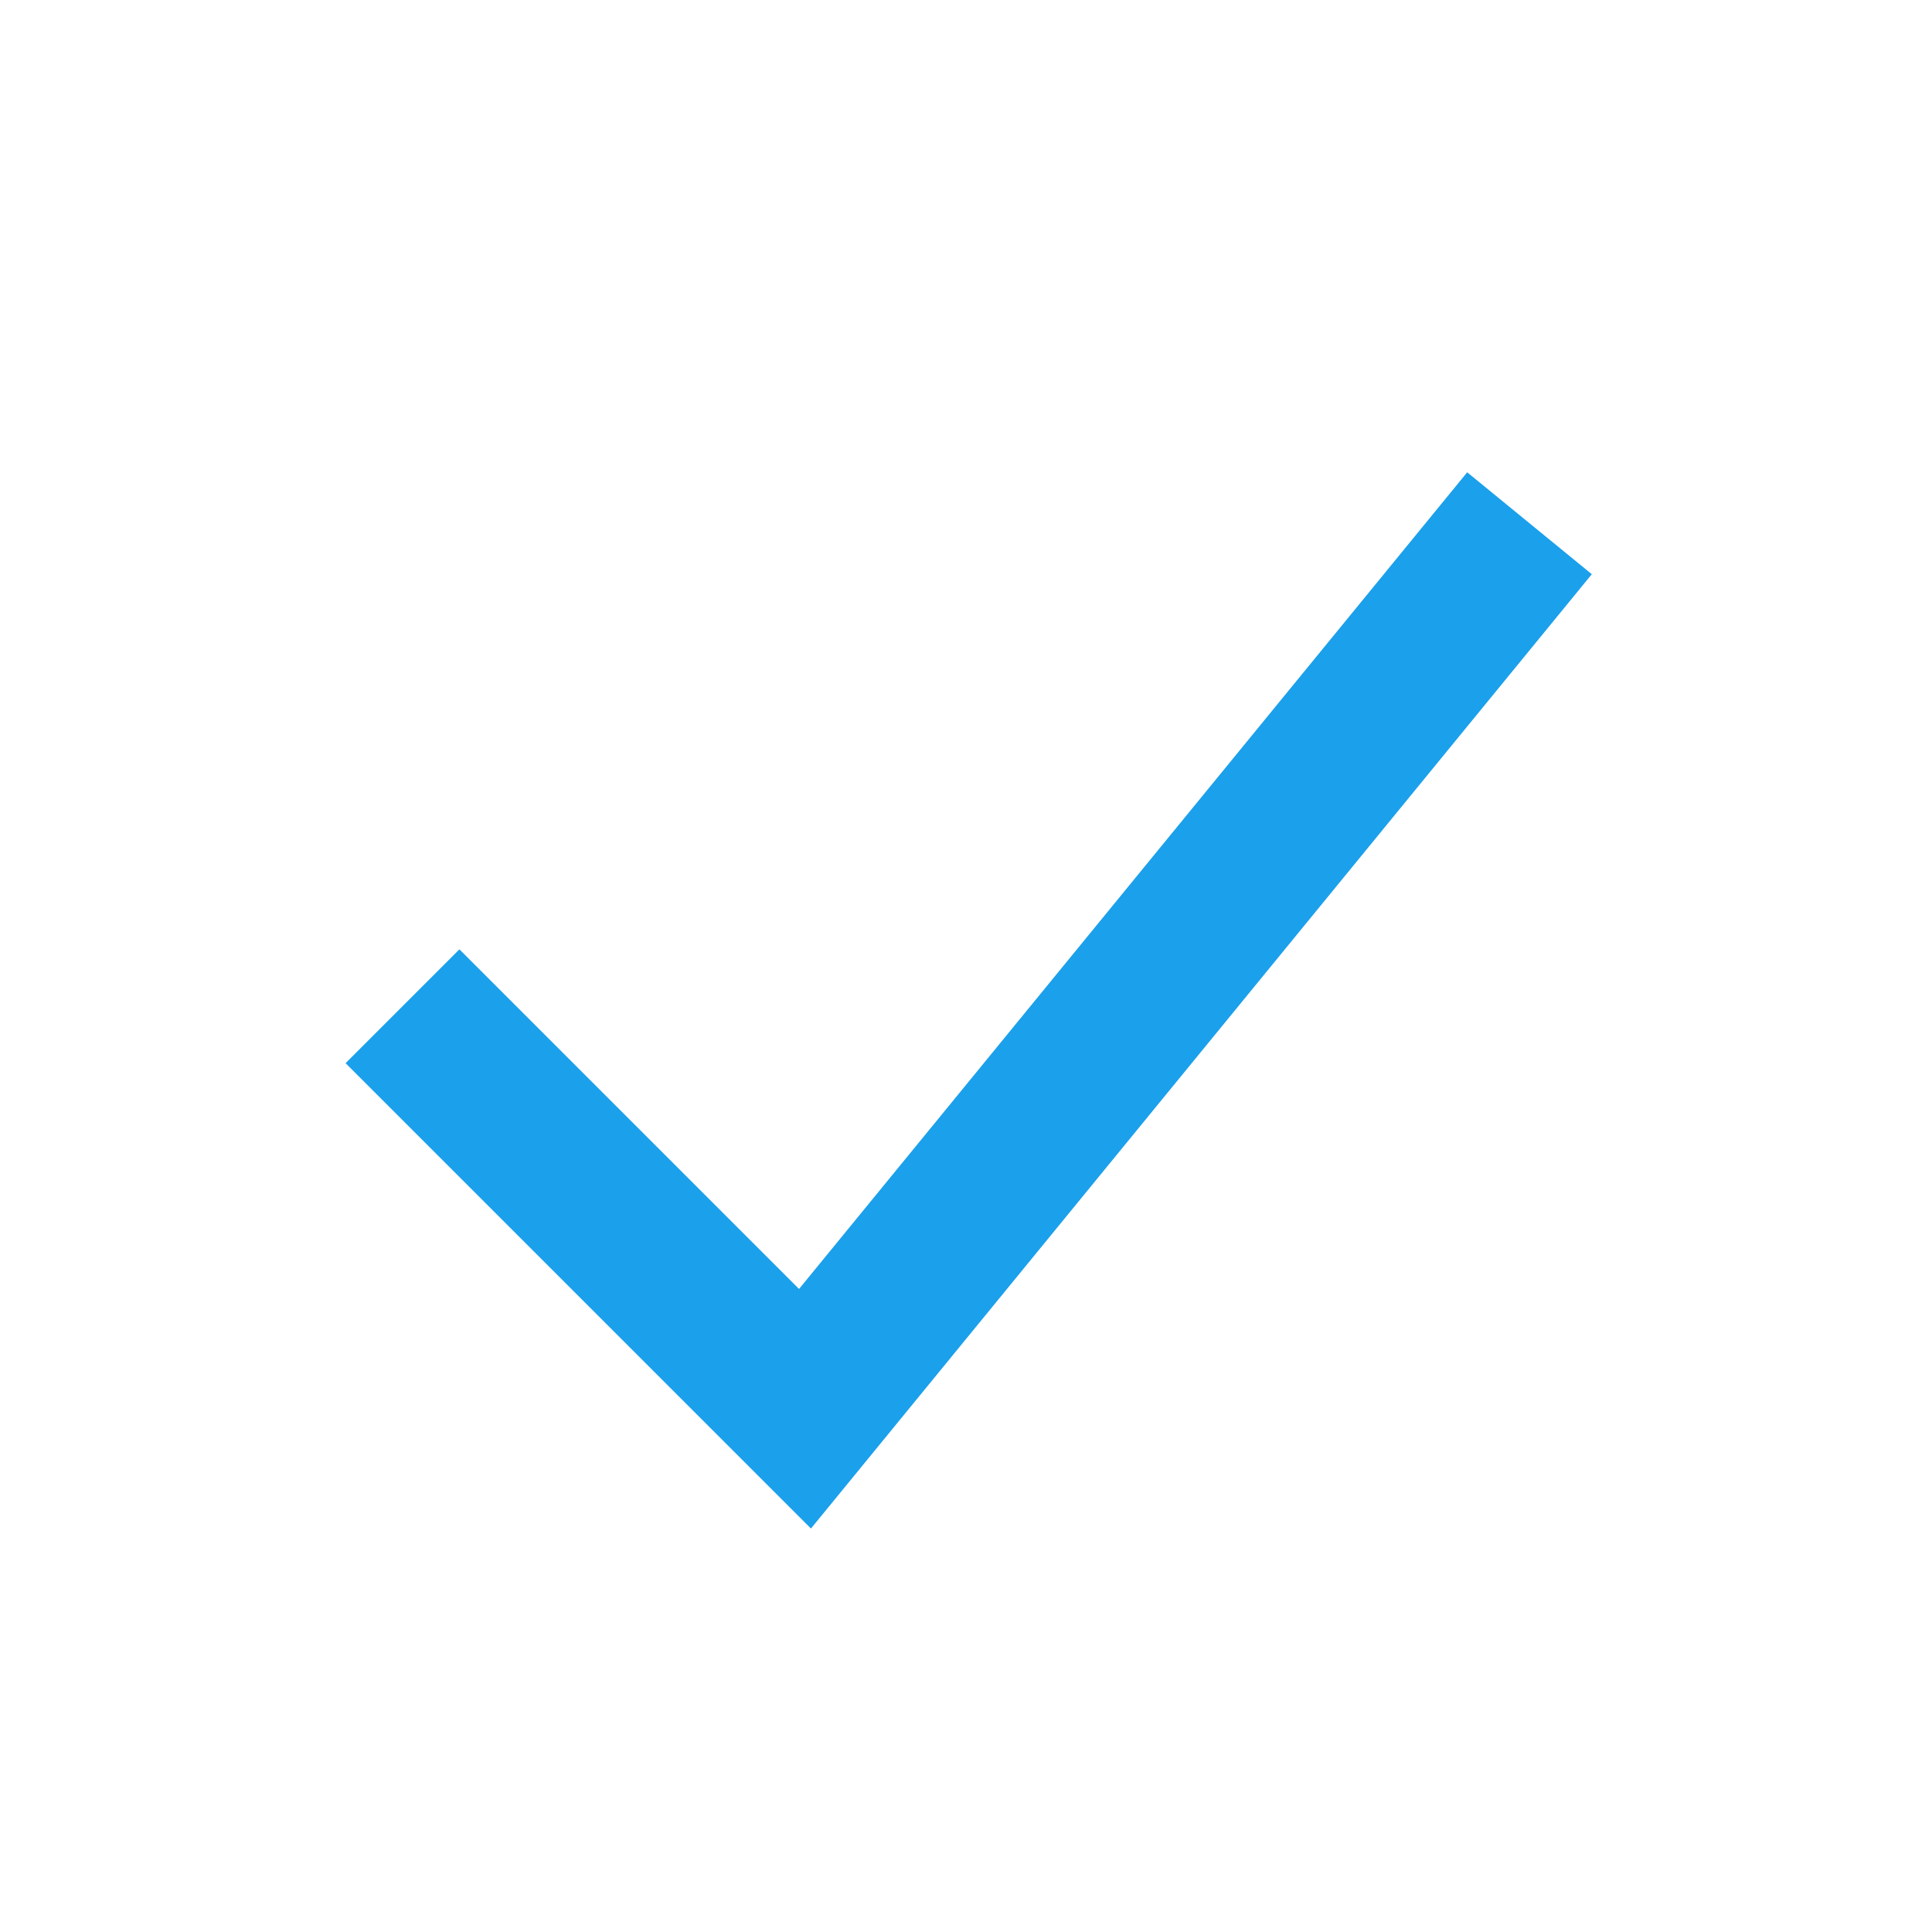
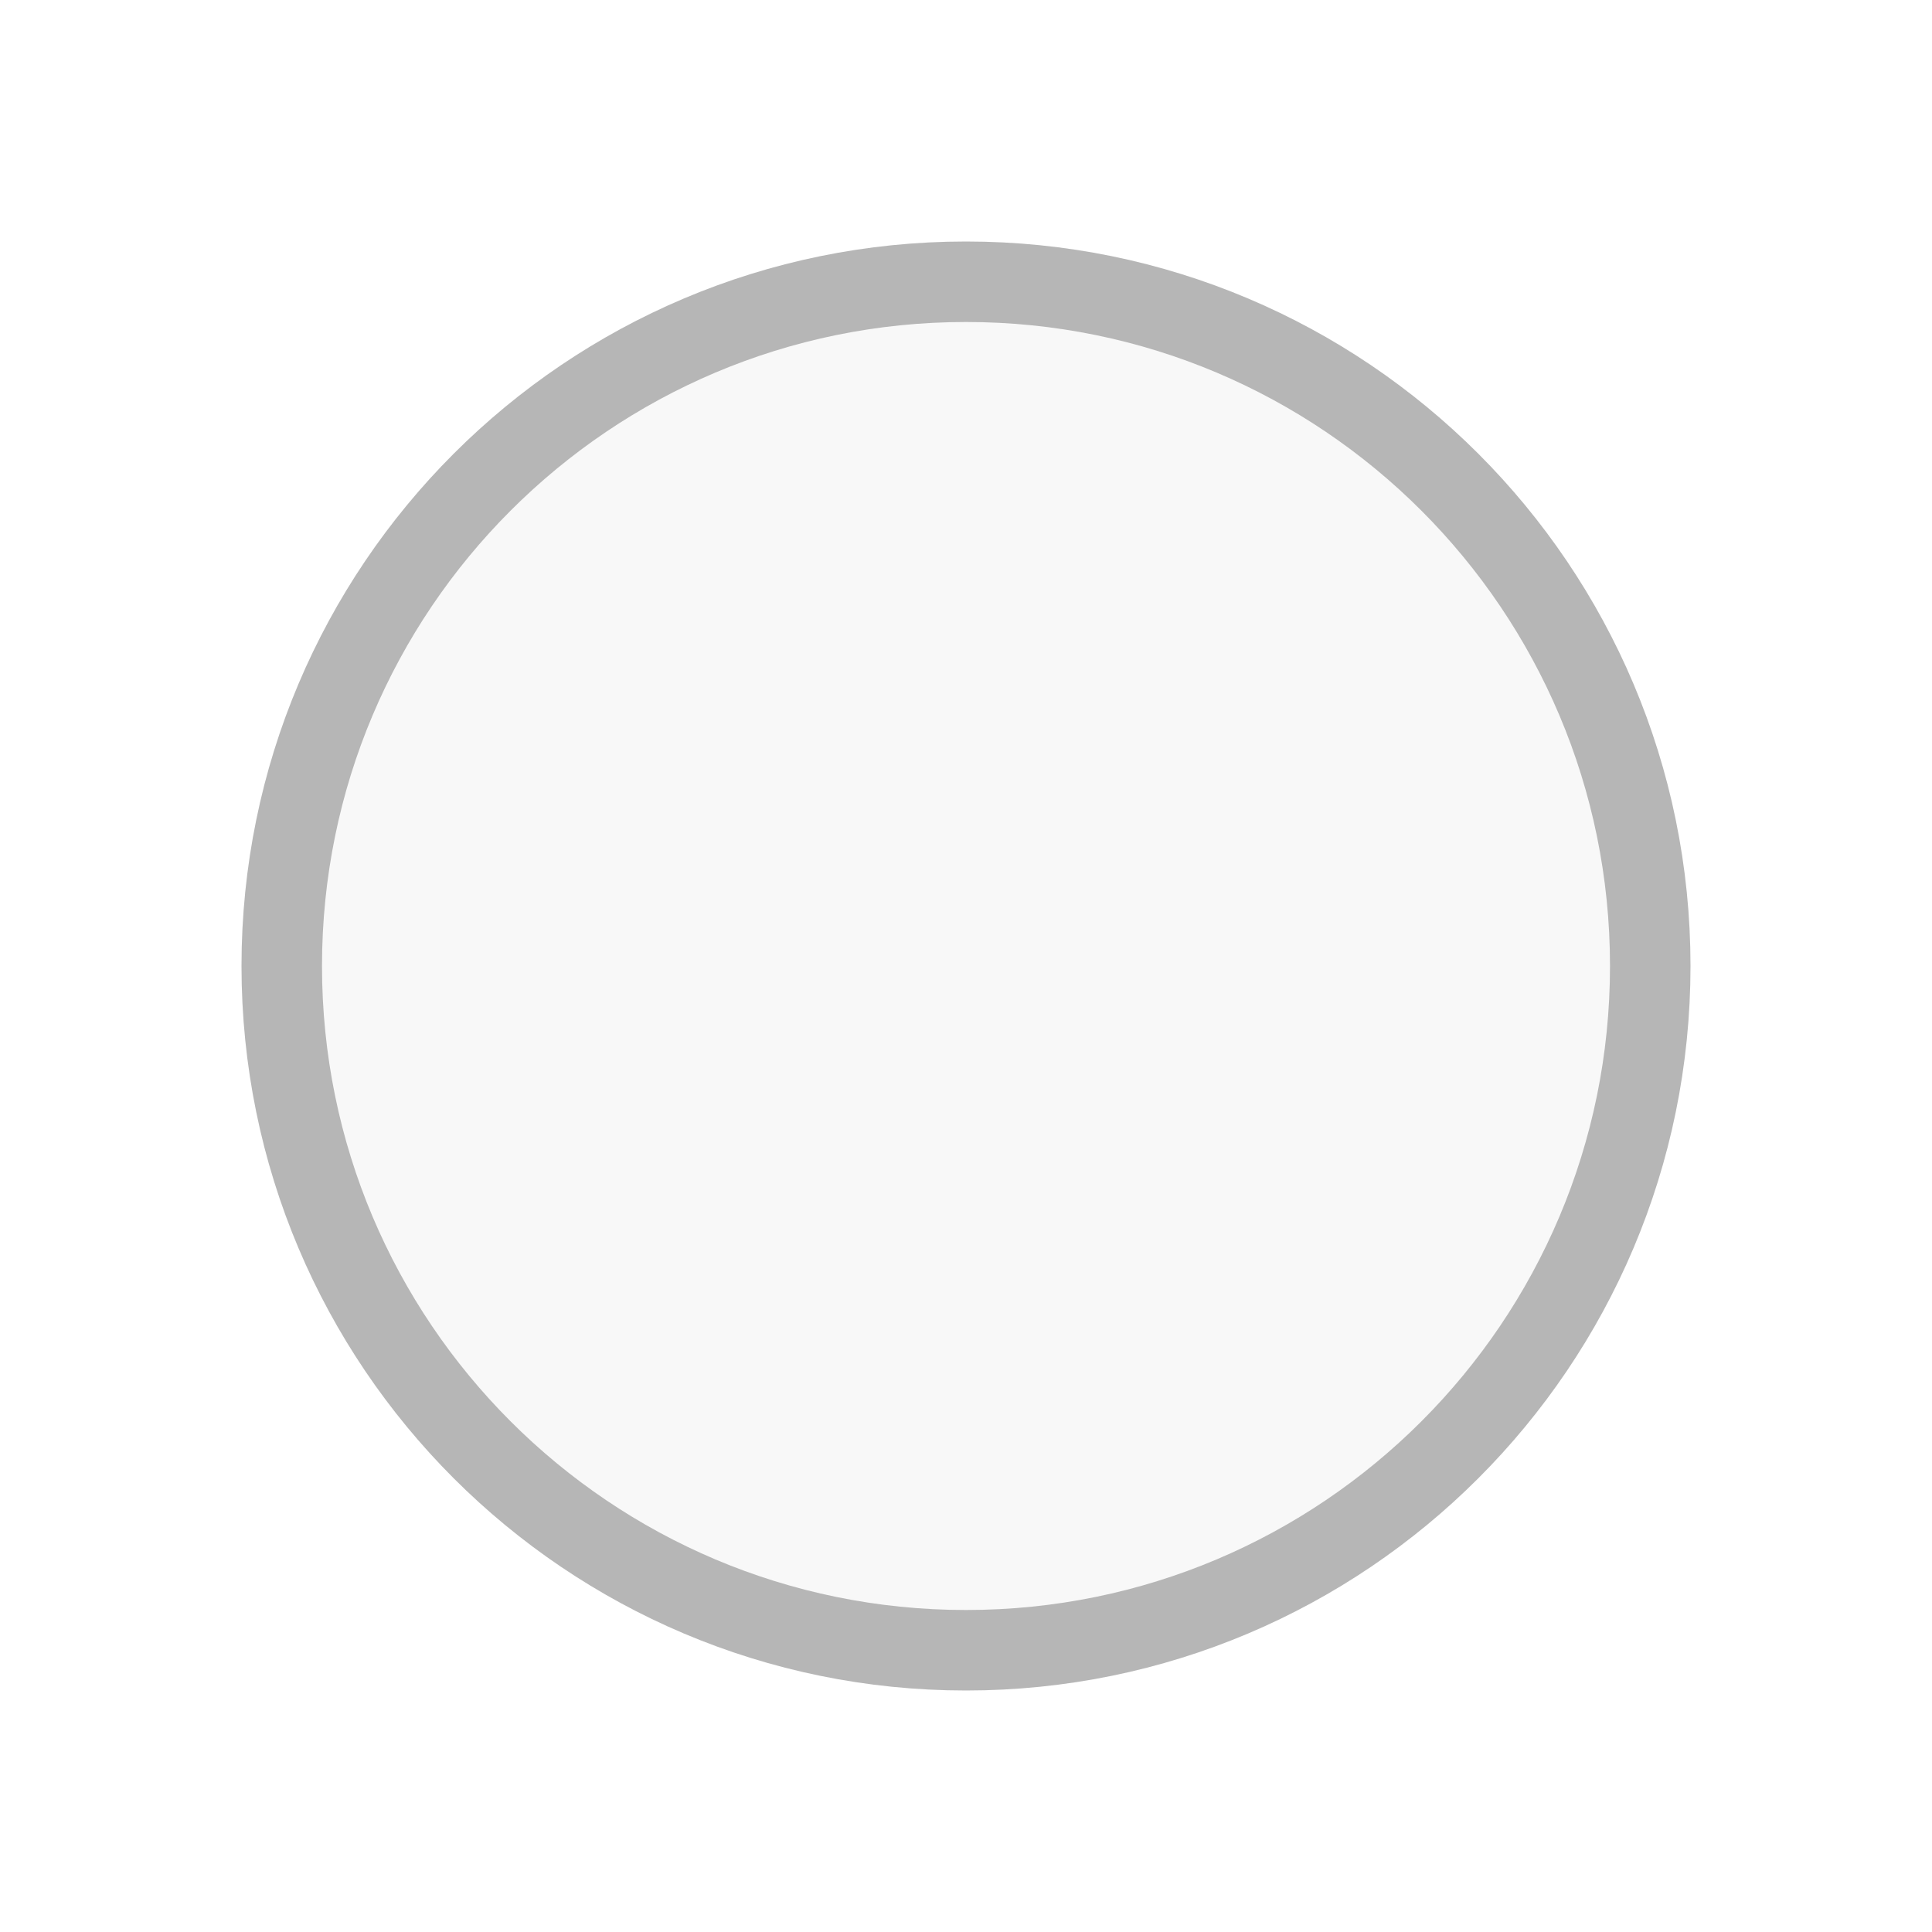
<svg xmlns="http://www.w3.org/2000/svg" width="24" height="24" viewBox="0 0 24 24" fill="none">
-   <path fill-rule="evenodd" clip-rule="evenodd" d="M19.774 7.133L10.074 18.988L4.293 13.207L5.707 11.793L9.926 16.012L18.226 5.867L19.774 7.133Z" fill="#1BA0EB" />
+   <rect x="3.5" y="3.5" width="17" height="17" rx="8.5" fill="#4F4F4F" fill-opacity="0.04" stroke="#B6B6B6" />
</svg>
